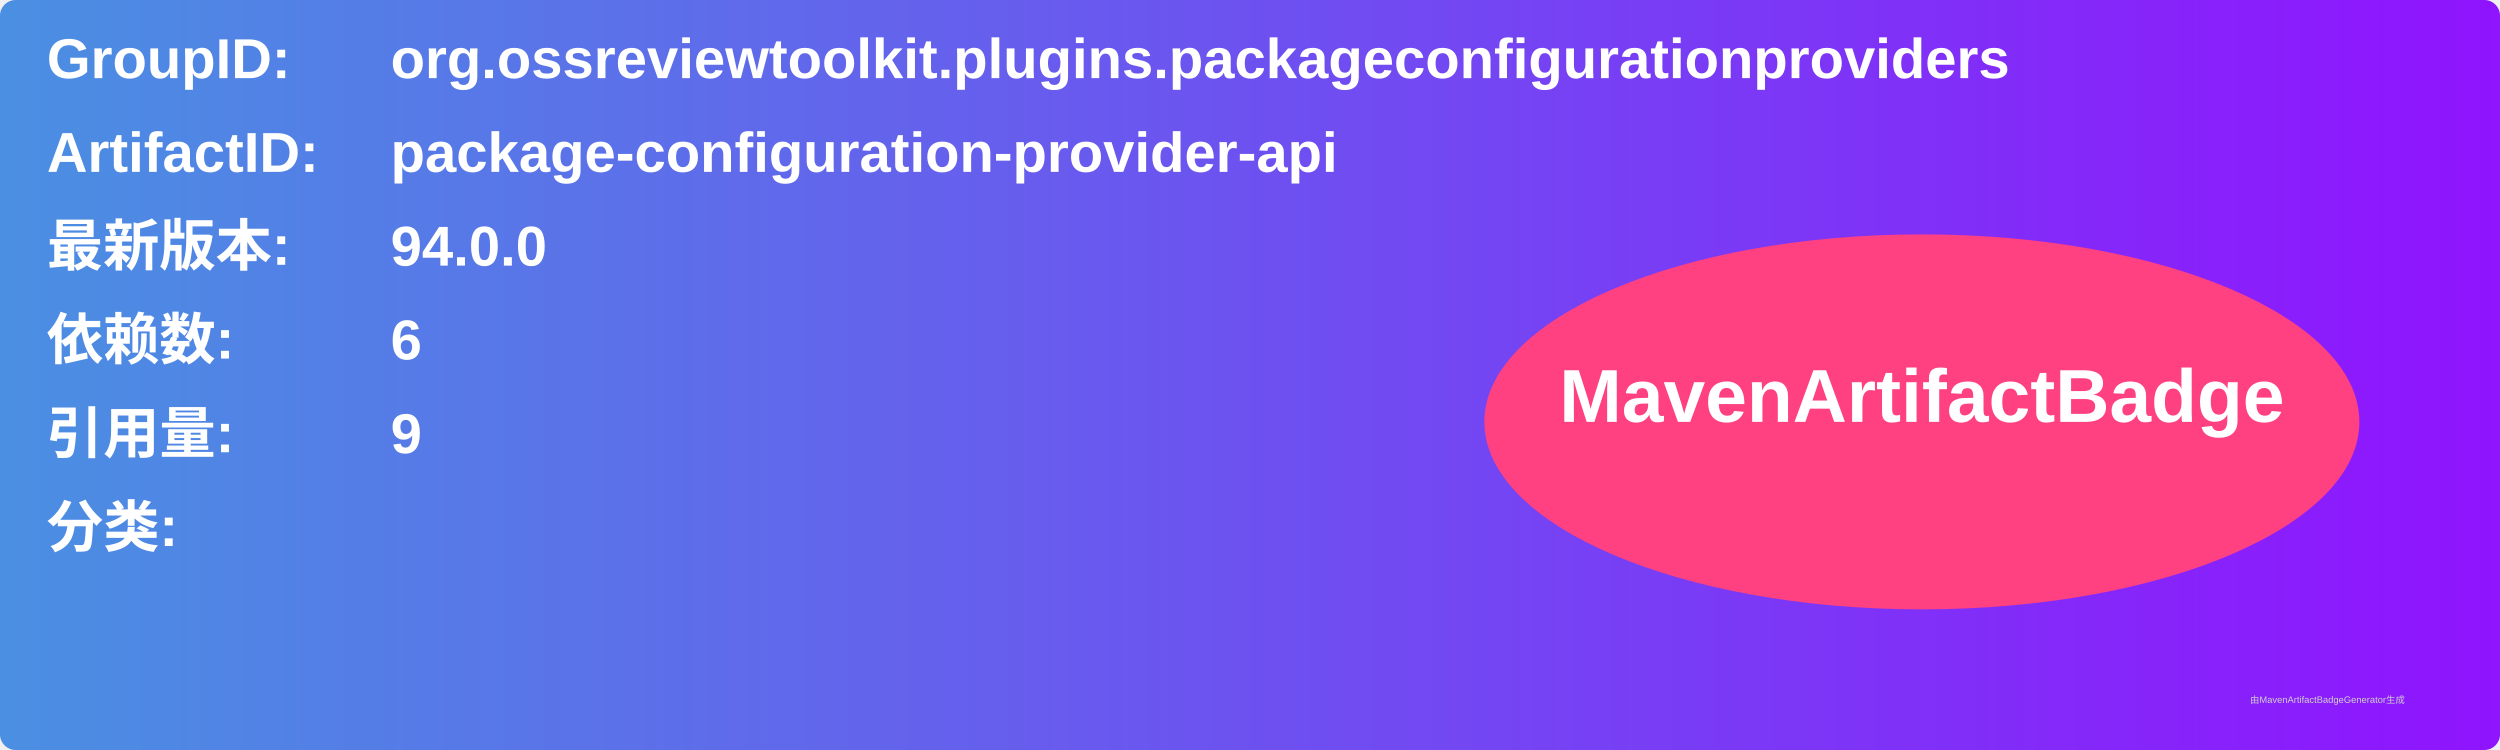
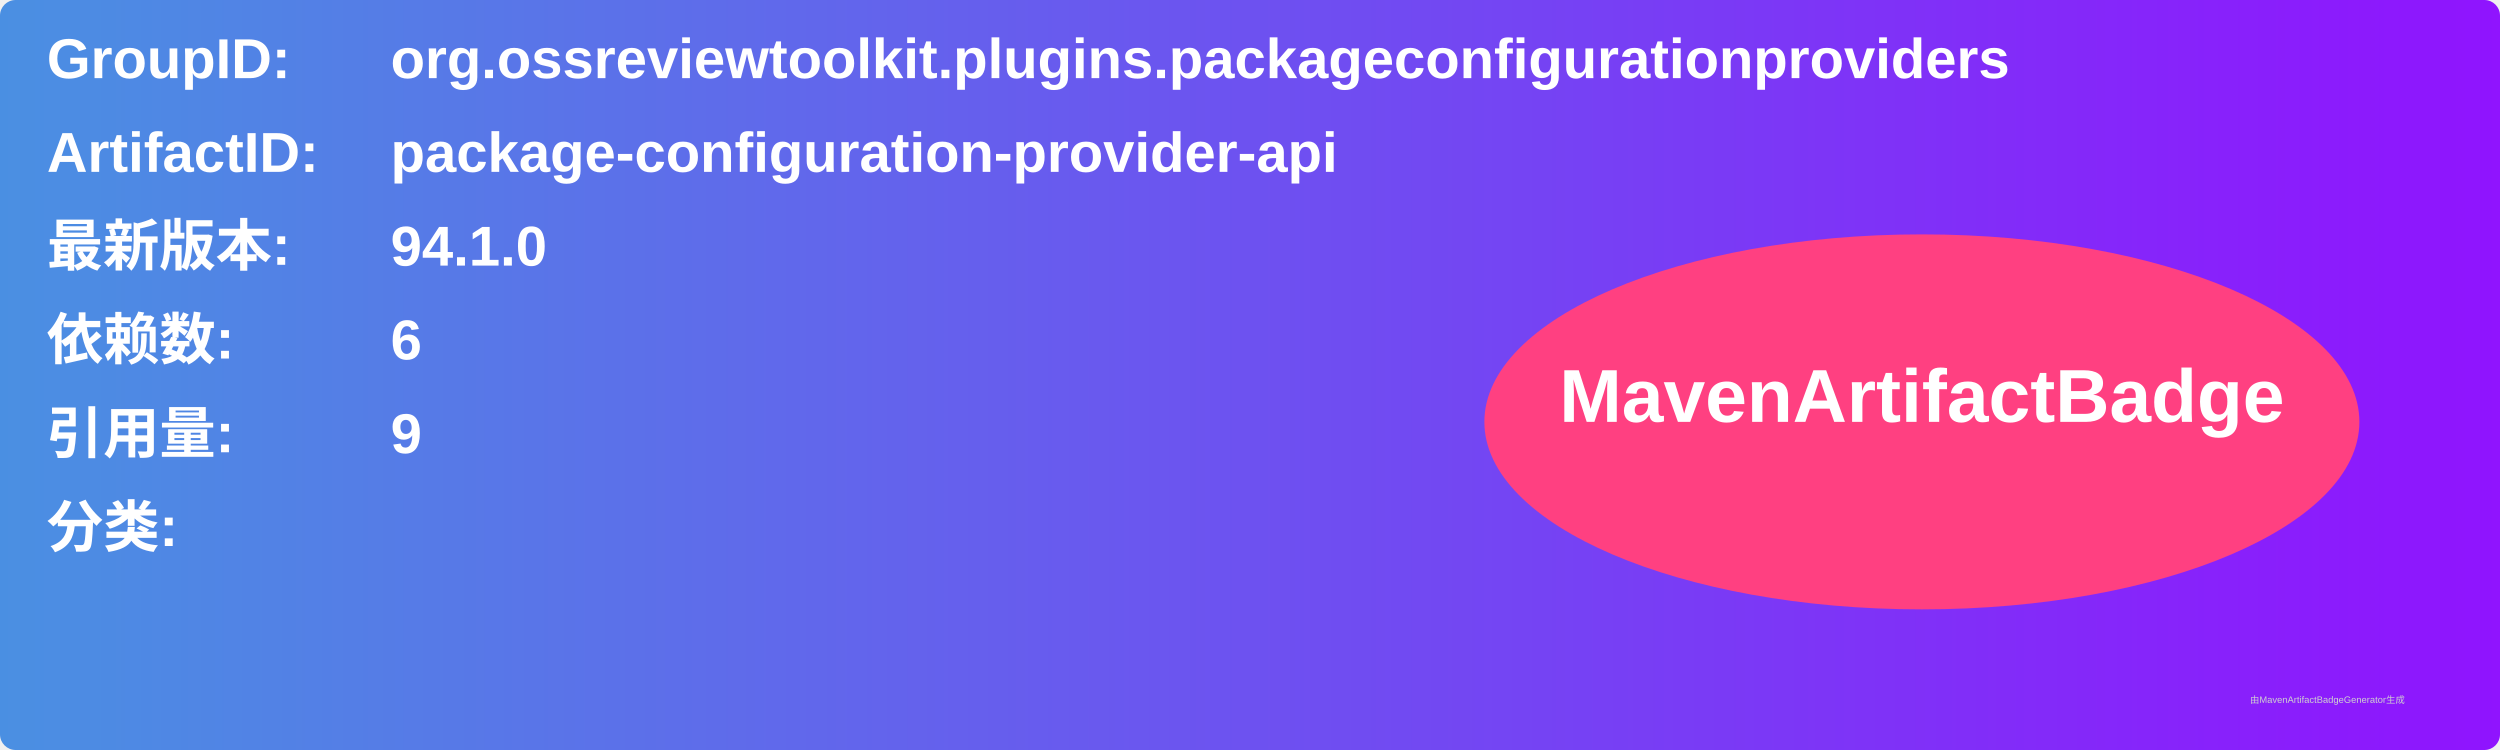
<svg xmlns="http://www.w3.org/2000/svg" width="800" height="240" viewBox="0 0 800 240">
  <linearGradient id="grad" x1="0%" y1="0%" x2="100%" y2="0%">
    <stop offset="0%" stop-color="#4a90e2" />
    <stop offset="100%" stop-color="#9013fe" />
  </linearGradient>
  <rect width="100%" height="100%" rx="5" ry="5" fill="url(#grad)" />
  <g transform="translate(15, 15)">
    <text x="0" y="10" font-family="Arial" font-size="18" fill="white" font-weight="bold" width="260">GroupID:</text>
    <text x="110" y="10" font-family="Arial" font-size="18" fill="white" font-weight="bold" width="460">org.ossreviewtoolkit.plugins.packageconfigurationproviders</text>
    <text x="0" y="40" font-family="Arial" font-size="18" fill="white" font-weight="bold" width="260">ArtifactID:</text>
    <text x="110" y="40" font-family="Arial" font-size="18" fill="white" font-weight="bold" width="460">package-configuration-provider-api</text>
    <text x="0" y="70" font-family="Arial" font-size="18" fill="white" font-weight="bold">最新版本:</text>
    <text x="110" y="70" font-family="Arial" font-size="18" fill="white" font-weight="bold">
-       <tspan font-weight="bold">94.0.0</tspan>
+       <tspan font-weight="bold">94.1.0</tspan>
    </text>
    <text x="0" y="100" font-family="Arial" font-size="18" fill="white" font-weight="bold">依赖数: </text>
    <text x="110" y="100" font-family="Arial" font-size="18" fill="white">
      <tspan font-weight="bold">6</tspan>
    </text>
    <text x="0" y="130" font-family="Arial" font-size="18" fill="white" font-weight="bold">引用量: </text>
    <text x="110" y="130" font-family="Arial" font-size="18" fill="white">
      <tspan font-weight="bold">9</tspan>
    </text>
    <text x="0" y="160" font-family="Arial" font-size="18" fill="white" font-weight="bold">分类:</text>
    <text x="10" y="190" font-family="Arial" font-size="10" fill="white">
      <tspan font-weight="bold" />
    </text>
    <ellipse cx="600" cy="120" rx="140" ry="60" fill="#ff4081" />
    <text x="600" y="120" text-anchor="middle" font-family="Arial" font-size="24" fill="white" font-weight="bold">MavenArtifactBadge</text>
  </g>
  <text x="720" y="225" font-family="Arial" font-size="3" fill="#d0d0d0">由MavenArtifactBadgeGenerator生成</text>
</svg>
